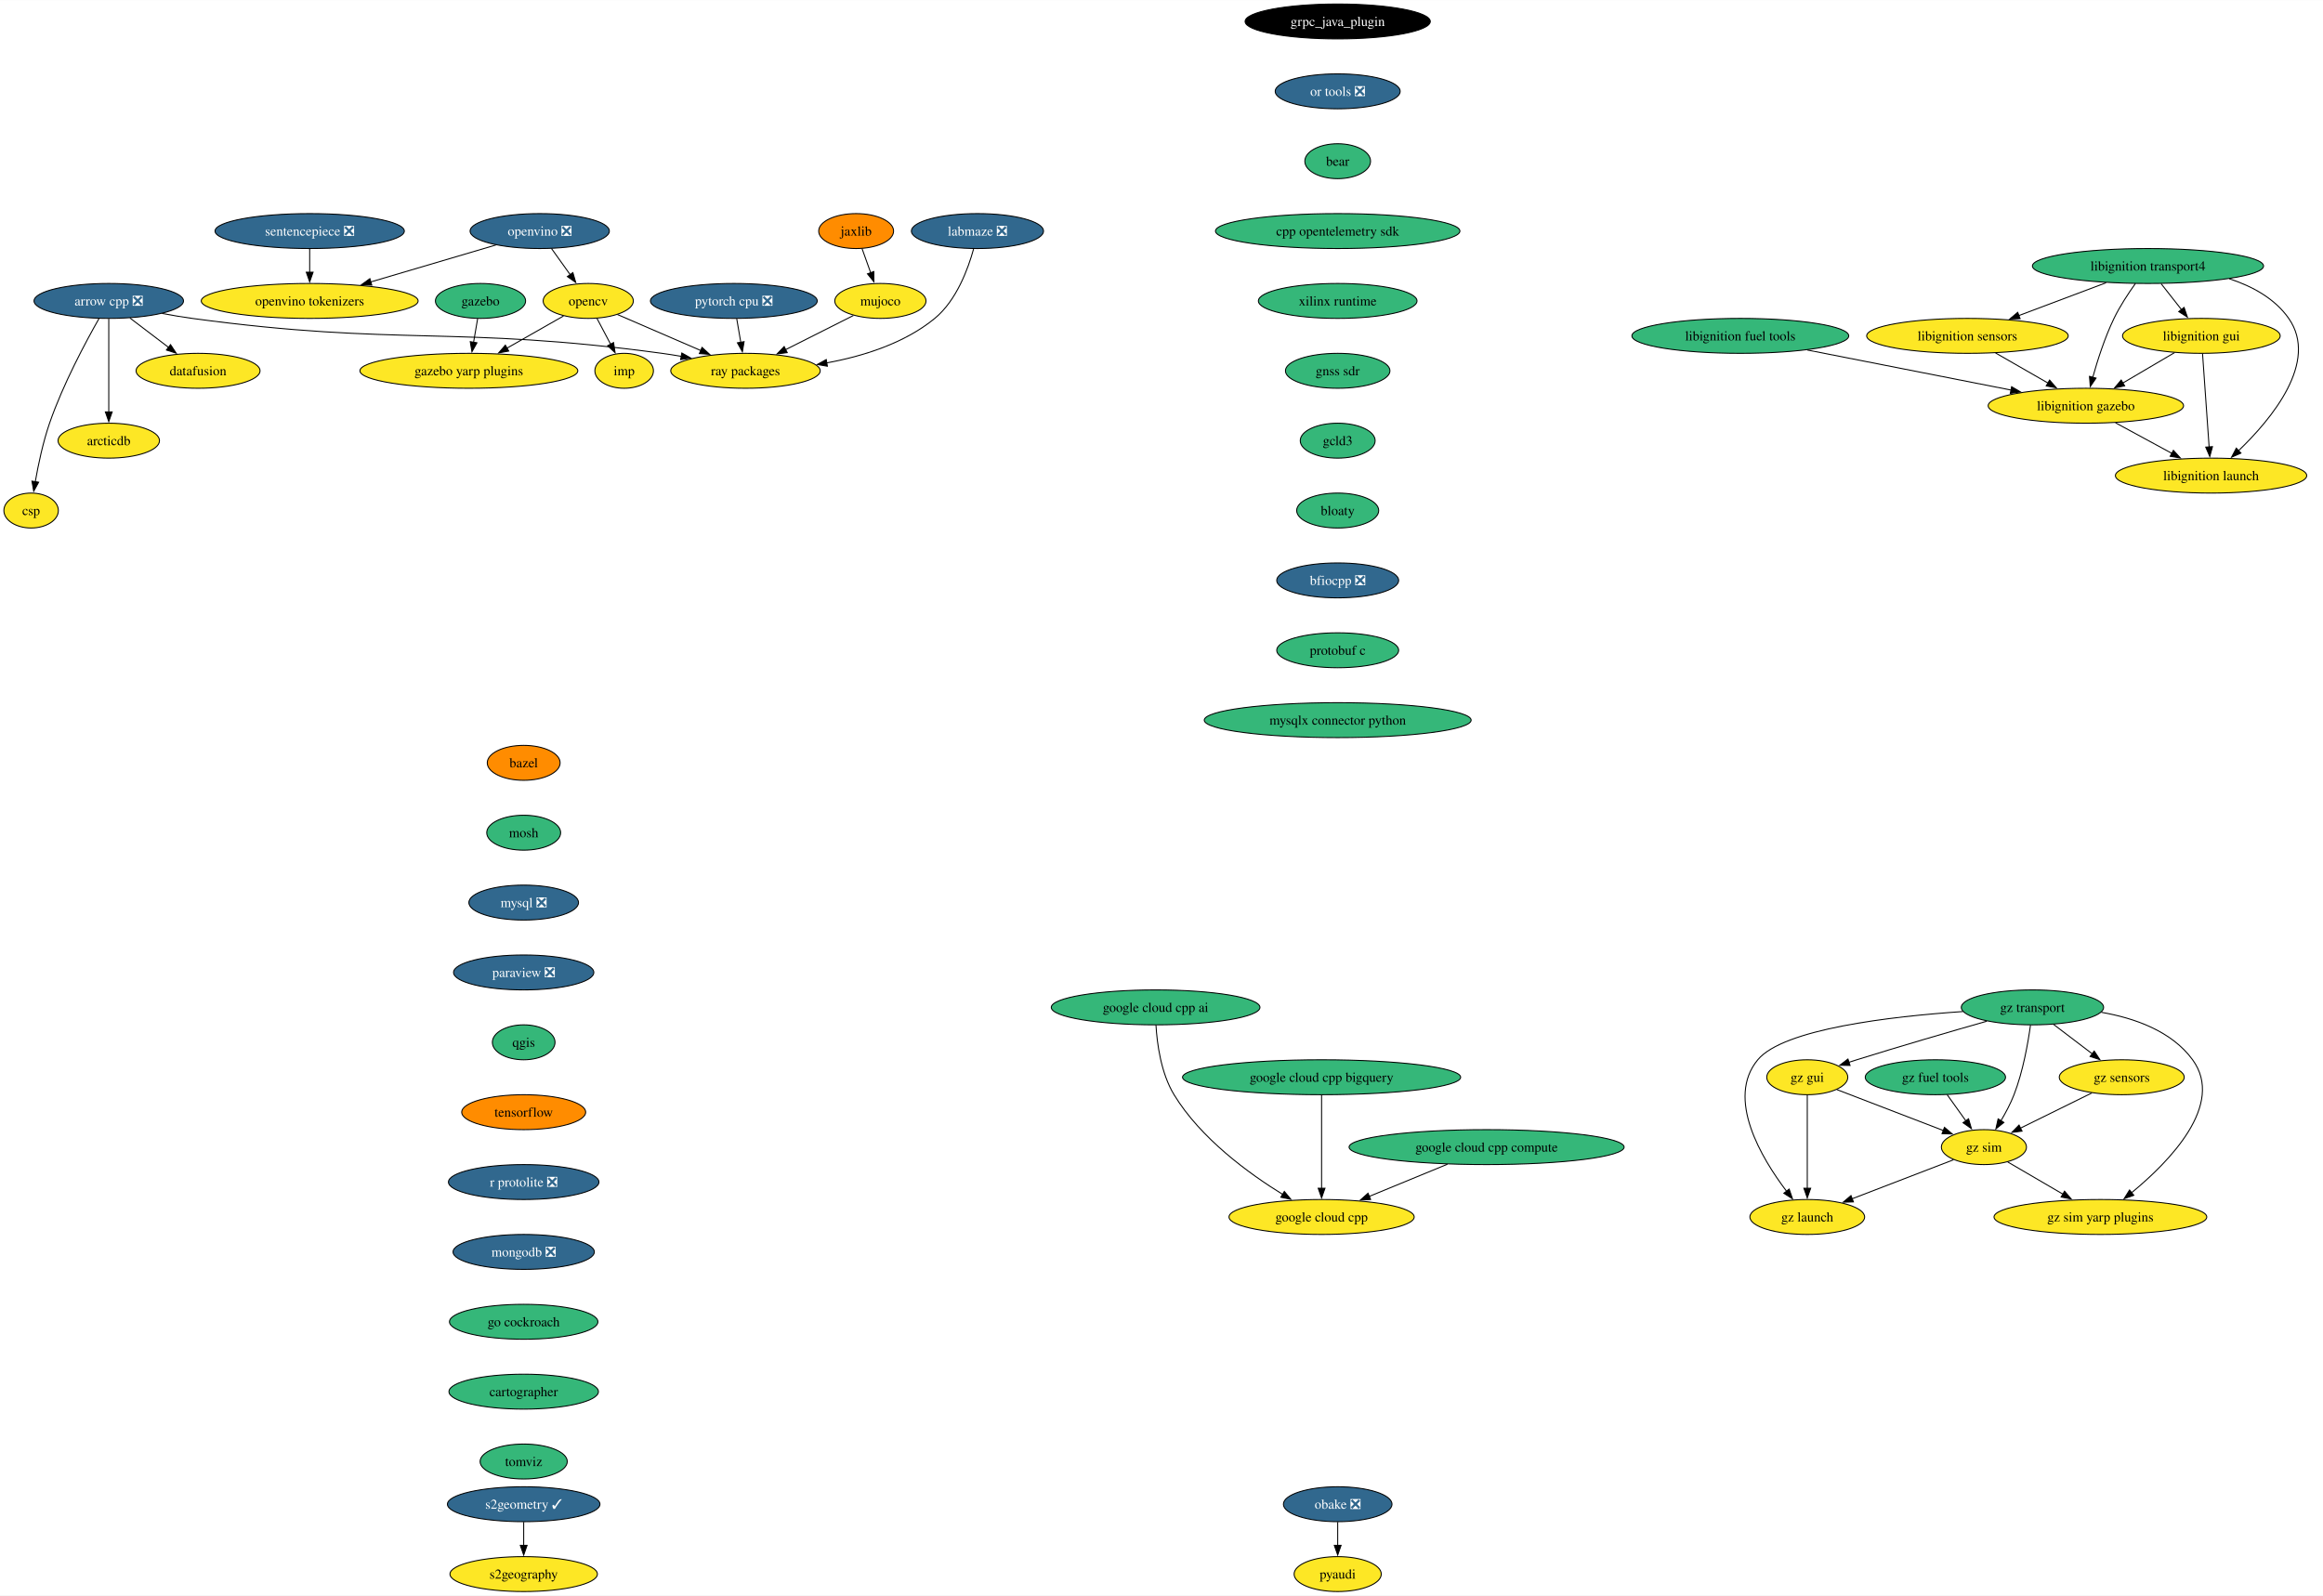
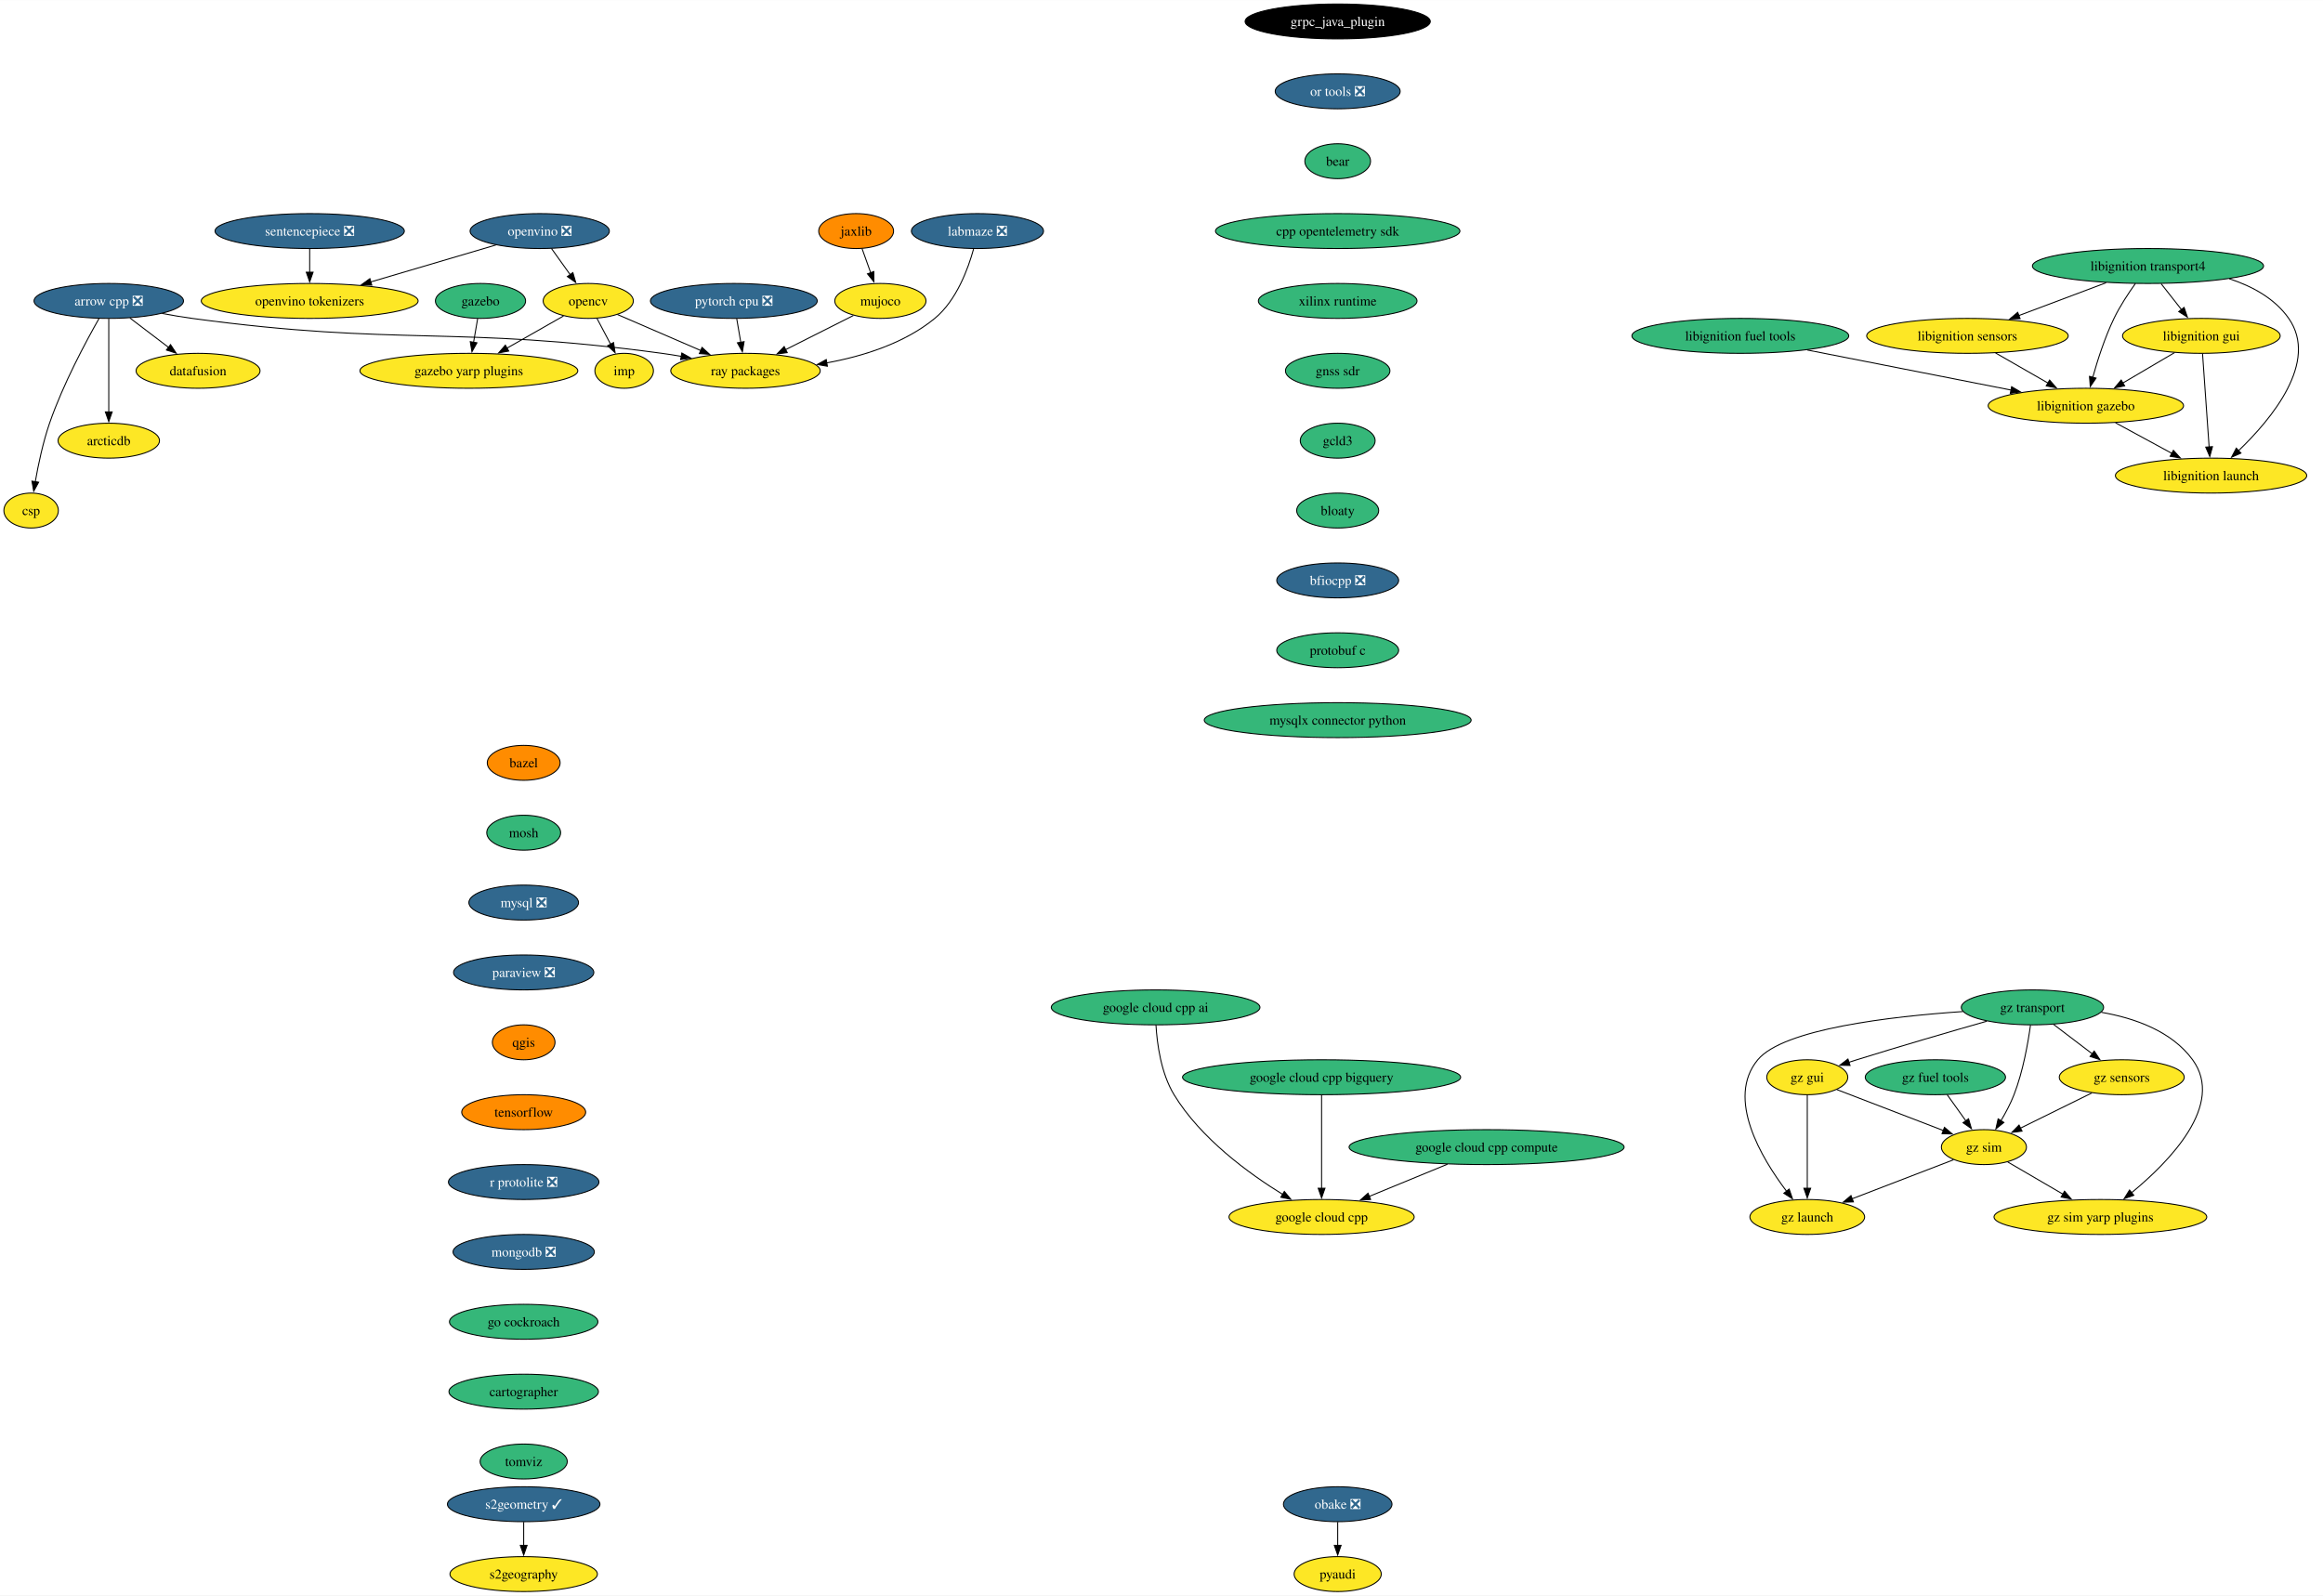
<svg xmlns="http://www.w3.org/2000/svg" xmlns:xlink="http://www.w3.org/1999/xlink" width="2393pt" height="1644pt" viewBox="0.00 0.00 2393.34 1644.00">
  <g id="graph0" class="graph" transform="scale(1 1) rotate(0) translate(4 1640)">
    <polygon fill="white" stroke="none" points="-4,4 -4,-1640 2389.34,-1640 2389.34,4 -4,4" />
    <g id="node1" class="node">
      <g id="a_node1">
        <a xlink:href="https://github.com/conda-forge/arrow-cpp-feedstock/pull/1548" xlink:title="arrow cpp ❎">
          <ellipse fill="#31688e" stroke="black" cx="108.06" cy="-1330" rx="76.99" ry="18" />
          <text text-anchor="middle" x="108.06" y="-1325.33" font-family="Times,serif" font-size="14.00" fill="white">arrow cpp ❎</text>
        </a>
      </g>
    </g>
    <g id="node2" class="node">
      <g id="a_node2">
        <a xlink:href="https://github.com/conda-forge/ray-packages-feedstock" xlink:title="ray packages">
          <ellipse fill="#fde725" stroke="black" cx="764.06" cy="-1258" rx="76.99" ry="18" />
          <text text-anchor="middle" x="764.06" y="-1253.33" font-family="Times,serif" font-size="14.00">ray packages</text>
        </a>
      </g>
    </g>
    <g id="edge1" class="edge">
      <path fill="none" stroke="black" d="M162.95,-1317.12C173.25,-1315.19 183.95,-1313.37 194.06,-1312 407.81,-1283.03 464.31,-1304.97 678.06,-1276 684.53,-1275.12 691.25,-1274.06 697.95,-1272.9" />
      <polygon fill="black" stroke="black" points="698.46,-1276.37 707.68,-1271.15 697.22,-1269.48 698.46,-1276.37" />
    </g>
    <g id="node3" class="node">
      <g id="a_node3">
        <a xlink:href="https://github.com/conda-forge/datafusion-feedstock" xlink:title="datafusion">
          <ellipse fill="#fde725" stroke="black" cx="200.06" cy="-1258" rx="63.84" ry="18" />
          <text text-anchor="middle" x="200.06" y="-1253.33" font-family="Times,serif" font-size="14.00">datafusion</text>
        </a>
      </g>
    </g>
    <g id="edge2" class="edge">
      <path fill="none" stroke="black" d="M129.86,-1312.41C141.75,-1303.37 156.65,-1292.03 169.66,-1282.13" />
      <polygon fill="black" stroke="black" points="171.69,-1284.99 177.53,-1276.14 167.45,-1279.41 171.69,-1284.99" />
    </g>
    <g id="node4" class="node">
      <g id="a_node4">
        <a xlink:href="https://github.com/conda-forge/arcticdb-feedstock" xlink:title="arcticdb">
          <ellipse fill="#fde725" stroke="black" cx="108.06" cy="-1186" rx="52.26" ry="18" />
          <text text-anchor="middle" x="108.06" y="-1181.33" font-family="Times,serif" font-size="14.00">arcticdb</text>
        </a>
      </g>
    </g>
    <g id="edge3" class="edge">
      <path fill="none" stroke="black" d="M108.06,-1311.59C108.06,-1287.61 108.06,-1244.14 108.06,-1215.42" />
      <polygon fill="black" stroke="black" points="111.56,-1215.62 108.06,-1205.62 104.56,-1215.62 111.56,-1215.62" />
    </g>
    <g id="node5" class="node">
      <g id="a_node5">
        <a xlink:href="https://github.com/conda-forge/csp-feedstock" xlink:title="csp">
          <ellipse fill="#fde725" stroke="black" cx="28.06" cy="-1114" rx="28.06" ry="18" />
          <text text-anchor="middle" x="28.06" y="-1109.33" font-family="Times,serif" font-size="14.00">csp</text>
        </a>
      </g>
    </g>
    <g id="edge4" class="edge">
      <path fill="none" stroke="black" d="M97.97,-1311.78C84.55,-1288.19 60.92,-1244.18 47.06,-1204 40.28,-1184.34 35.45,-1161.37 32.35,-1143.69" />
      <polygon fill="black" stroke="black" points="35.82,-1143.19 30.73,-1133.89 28.91,-1144.33 35.82,-1143.19" />
    </g>
    <g id="node6" class="node">
      <g id="a_node6">
        <a xlink:href="https://github.com/conda-forge/bazel-feedstock" xlink:title="bazel">
          <ellipse fill="#ff8c00" stroke="black" cx="535.55" cy="-854" rx="37.53" ry="18" />
          <text text-anchor="middle" x="535.55" y="-849.33" font-family="Times,serif" font-size="14.00">bazel</text>
        </a>
      </g>
    </g>
    <g id="node7" class="node">
      <g id="a_node7">
        <a xlink:href="https://github.com/conda-forge/mosh-feedstock" xlink:title="mosh">
          <ellipse fill="#35b779" stroke="black" cx="535.55" cy="-782" rx="38.06" ry="18" />
          <text text-anchor="middle" x="535.55" y="-777.33" font-family="Times,serif" font-size="14.00">mosh</text>
        </a>
      </g>
    </g>
    <g id="node8" class="node">
      <g id="a_node8">
        <a xlink:href="https://github.com/conda-forge/mysql-feedstock/pull/103" xlink:title="mysql ❎">
          <ellipse fill="#31688e" stroke="black" cx="535.55" cy="-710" rx="56.47" ry="18" />
          <text text-anchor="middle" x="535.55" y="-705.33" font-family="Times,serif" font-size="14.00" fill="white">mysql ❎</text>
        </a>
      </g>
    </g>
    <g id="node9" class="node">
      <g id="a_node9">
        <a xlink:href="https://github.com/conda-forge/paraview-feedstock/pull/257" xlink:title="paraview ❎">
          <ellipse fill="#31688e" stroke="black" cx="535.55" cy="-638" rx="72.25" ry="18" />
          <text text-anchor="middle" x="535.55" y="-633.33" font-family="Times,serif" font-size="14.00" fill="white">paraview ❎</text>
        </a>
      </g>
    </g>
    <g id="node13" class="node">
      <g id="a_node13">
        <a xlink:href="https://github.com/conda-forge/qgis-feedstock" xlink:title="qgis">
-           <ellipse fill="#35b779" stroke="black" cx="535.55" cy="-566" rx="32.27" ry="18" />
+           <ellipse fill="#ff8c00" stroke="black" cx="535.55" cy="-566" rx="32.27" ry="18" />
          <text text-anchor="middle" x="535.55" y="-561.33" font-family="Times,serif" font-size="14.00">qgis</text>
        </a>
      </g>
    </g>
    <g id="node10" class="node">
      <g id="a_node10">
        <a xlink:href="https://github.com/conda-forge/opencv-feedstock" xlink:title="opencv">
          <ellipse fill="#fde725" stroke="black" cx="602.06" cy="-1330" rx="46.47" ry="18" />
          <text text-anchor="middle" x="602.06" y="-1325.33" font-family="Times,serif" font-size="14.00">opencv</text>
        </a>
      </g>
    </g>
    <g id="edge8" class="edge">
      <path fill="none" stroke="black" d="M632.15,-1316C656.33,-1305.55 690.69,-1290.7 718.27,-1278.78" />
      <polygon fill="black" stroke="black" points="719.3,-1282.15 727.09,-1274.97 716.52,-1275.73 719.3,-1282.15" />
    </g>
    <g id="node11" class="node">
      <g id="a_node11">
        <a xlink:href="https://github.com/conda-forge/imp-feedstock" xlink:title="imp">
          <ellipse fill="#fde725" stroke="black" cx="639.06" cy="-1258" rx="30.16" ry="18" />
          <text text-anchor="middle" x="639.06" y="-1253.33" font-family="Times,serif" font-size="14.00">imp</text>
        </a>
      </g>
    </g>
    <g id="edge9" class="edge">
      <path fill="none" stroke="black" d="M611.02,-1312.05C615.26,-1304.03 620.42,-1294.26 625.16,-1285.3" />
      <polygon fill="black" stroke="black" points="628.15,-1287.12 629.73,-1276.65 621.97,-1283.85 628.15,-1287.12" />
    </g>
    <g id="node12" class="node">
      <g id="a_node12">
        <a xlink:href="https://github.com/conda-forge/gazebo-yarp-plugins-feedstock" xlink:title="gazebo yarp plugins">
          <ellipse fill="#fde725" stroke="black" cx="479.06" cy="-1258" rx="112.24" ry="18" />
          <text text-anchor="middle" x="479.06" y="-1253.33" font-family="Times,serif" font-size="14.00">gazebo yarp plugins</text>
        </a>
      </g>
    </g>
    <g id="edge10" class="edge">
      <path fill="none" stroke="black" d="M576.57,-1314.5C559.75,-1304.92 537.38,-1292.19 518.31,-1281.34" />
      <polygon fill="black" stroke="black" points="520.14,-1278.35 509.72,-1276.45 516.68,-1284.44 520.14,-1278.35" />
    </g>
    <g id="node14" class="node">
      <g id="a_node14">
        <a xlink:href="https://github.com/conda-forge/tensorflow-feedstock" xlink:title="tensorflow">
          <ellipse fill="#ff8c00" stroke="black" cx="535.55" cy="-494" rx="63.84" ry="18" />
          <text text-anchor="middle" x="535.55" y="-489.32" font-family="Times,serif" font-size="14.00">tensorflow</text>
        </a>
      </g>
    </g>
    <g id="node16" class="node">
      <g id="a_node16">
        <a xlink:href="https://github.com/conda-forge/r-protolite-feedstock/pull/42" xlink:title="r protolite ❎">
          <ellipse fill="#31688e" stroke="black" cx="535.55" cy="-422" rx="77.52" ry="18" />
          <text text-anchor="middle" x="535.55" y="-417.32" font-family="Times,serif" font-size="14.00" fill="white">r protolite ❎</text>
        </a>
      </g>
    </g>
    <g id="node15" class="node">
      <g id="a_node15">
        <a xlink:href="https://github.com/conda-forge/pyaudi-feedstock" xlink:title="pyaudi">
          <ellipse fill="#fde725" stroke="black" cx="1374.2" cy="-18" rx="44.9" ry="18" />
          <text text-anchor="middle" x="1374.2" y="-13.32" font-family="Times,serif" font-size="14.00">pyaudi</text>
        </a>
      </g>
    </g>
    <g id="node17" class="node">
      <g id="a_node17">
        <a xlink:href="https://github.com/conda-forge/mongodb-feedstock/pull/97" xlink:title="mongodb ❎">
          <ellipse fill="#31688e" stroke="black" cx="535.55" cy="-350" rx="72.78" ry="18" />
          <text text-anchor="middle" x="535.55" y="-345.32" font-family="Times,serif" font-size="14.00" fill="white">mongodb ❎</text>
        </a>
      </g>
    </g>
    <g id="node19" class="node">
      <g id="a_node19">
        <a xlink:href="https://github.com/conda-forge/go-cockroach-feedstock" xlink:title="go cockroach">
          <ellipse fill="#35b779" stroke="black" cx="535.55" cy="-278" rx="76.46" ry="18" />
          <text text-anchor="middle" x="535.55" y="-273.32" font-family="Times,serif" font-size="14.00">go cockroach</text>
        </a>
      </g>
    </g>
    <g id="node18" class="node">
      <g id="a_node18">
        <a xlink:href="https://github.com/conda-forge/pytorch-cpu-feedstock/pull/265" xlink:title="pytorch cpu ❎">
          <ellipse fill="#31688e" stroke="black" cx="752.06" cy="-1330" rx="85.93" ry="18" />
          <text text-anchor="middle" x="752.06" y="-1325.33" font-family="Times,serif" font-size="14.00" fill="white">pytorch cpu ❎</text>
        </a>
      </g>
    </g>
    <g id="edge15" class="edge">
      <path fill="none" stroke="black" d="M755.03,-1311.7C756.29,-1304.32 757.8,-1295.52 759.22,-1287.25" />
      <polygon fill="black" stroke="black" points="762.63,-1288.04 760.87,-1277.6 755.73,-1286.86 762.63,-1288.04" />
    </g>
    <g id="node31" class="node">
      <g id="a_node31">
        <a xlink:href="https://github.com/conda-forge/cartographer-feedstock" xlink:title="cartographer">
          <ellipse fill="#35b779" stroke="black" cx="535.55" cy="-206" rx="76.99" ry="18" />
          <text text-anchor="middle" x="535.55" y="-201.33" font-family="Times,serif" font-size="14.00">cartographer</text>
        </a>
      </g>
    </g>
    <g id="node20" class="node">
      <g id="a_node20">
        <a xlink:href="https://github.com/conda-forge/jaxlib-feedstock" xlink:title="jaxlib">
          <ellipse fill="#ff8c00" stroke="black" cx="878.06" cy="-1402" rx="38.58" ry="18" />
          <text text-anchor="middle" x="878.06" y="-1397.33" font-family="Times,serif" font-size="14.00">jaxlib</text>
        </a>
      </g>
    </g>
    <g id="node21" class="node">
      <g id="a_node21">
        <a xlink:href="https://github.com/conda-forge/mujoco-feedstock" xlink:title="mujoco">
          <ellipse fill="#fde725" stroke="black" cx="903.06" cy="-1330" rx="47" ry="18" />
          <text text-anchor="middle" x="903.06" y="-1325.33" font-family="Times,serif" font-size="14.00">mujoco</text>
        </a>
      </g>
    </g>
    <g id="edge17" class="edge">
      <path fill="none" stroke="black" d="M884.11,-1384.05C886.8,-1376.52 890.05,-1367.44 893.08,-1358.94" />
      <polygon fill="black" stroke="black" points="896.31,-1360.3 896.38,-1349.7 889.72,-1357.94 896.31,-1360.3" />
    </g>
    <g id="edge18" class="edge">
      <path fill="none" stroke="black" d="M875.26,-1315C855.2,-1304.9 827.78,-1291.09 805.19,-1279.71" />
      <polygon fill="black" stroke="black" points="807.05,-1276.73 796.55,-1275.36 803.91,-1282.99 807.05,-1276.73" />
    </g>
    <g id="node22" class="node">
      <g id="a_node22">
        <a xlink:href="https://github.com/conda-forge/obake-feedstock/pull/49" xlink:title="obake ❎">
          <ellipse fill="#31688e" stroke="black" cx="1374.2" cy="-90" rx="55.94" ry="18" />
          <text text-anchor="middle" x="1374.2" y="-85.33" font-family="Times,serif" font-size="14.00" fill="white">obake ❎</text>
        </a>
      </g>
    </g>
    <g id="edge19" class="edge">
      <path fill="none" stroke="black" d="M1374.2,-71.7C1374.2,-64.41 1374.2,-55.73 1374.2,-47.54" />
      <polygon fill="black" stroke="black" points="1377.7,-47.62 1374.2,-37.62 1370.7,-47.62 1377.7,-47.62" />
    </g>
    <g id="node23" class="node">
      <g id="a_node23">
        <a xlink:href="https://github.com/conda-forge/libignition-transport4-feedstock" xlink:title="libignition transport4">
          <ellipse fill="#35b779" stroke="black" cx="2209.02" cy="-1366" rx="119.08" ry="18" />
          <text text-anchor="middle" x="2209.02" y="-1361.33" font-family="Times,serif" font-size="14.00">libignition transport4</text>
        </a>
      </g>
    </g>
    <g id="node24" class="node">
      <g id="a_node24">
        <a xlink:href="https://github.com/conda-forge/libignition-sensors-feedstock" xlink:title="libignition sensors">
          <ellipse fill="#fde725" stroke="black" cx="2023.02" cy="-1294" rx="103.82" ry="18" />
          <text text-anchor="middle" x="2023.02" y="-1289.33" font-family="Times,serif" font-size="14.00">libignition sensors</text>
        </a>
      </g>
    </g>
    <g id="edge20" class="edge">
      <path fill="none" stroke="black" d="M2165.88,-1348.76C2139.04,-1338.67 2104.34,-1325.61 2075.86,-1314.89" />
      <polygon fill="black" stroke="black" points="2077.29,-1311.69 2066.7,-1311.44 2074.82,-1318.24 2077.29,-1311.69" />
    </g>
    <g id="node25" class="node">
      <g id="a_node25">
        <a xlink:href="https://github.com/conda-forge/libignition-gui-feedstock" xlink:title="libignition gui">
          <ellipse fill="#fde725" stroke="black" cx="2264.02" cy="-1294" rx="81.2" ry="18" />
          <text text-anchor="middle" x="2264.02" y="-1289.33" font-family="Times,serif" font-size="14.00">libignition gui</text>
        </a>
      </g>
    </g>
    <g id="edge21" class="edge">
      <path fill="none" stroke="black" d="M2222.61,-1347.7C2228.94,-1339.64 2236.6,-1329.89 2243.6,-1320.98" />
      <polygon fill="black" stroke="black" points="2246.22,-1323.32 2249.64,-1313.29 2240.71,-1319 2246.22,-1323.32" />
    </g>
    <g id="node26" class="node">
      <g id="a_node26">
        <a xlink:href="https://github.com/conda-forge/libignition-gazebo-feedstock" xlink:title="libignition gazebo">
          <ellipse fill="#fde725" stroke="black" cx="2145.02" cy="-1222" rx="100.66" ry="18" />
          <text text-anchor="middle" x="2145.02" y="-1217.33" font-family="Times,serif" font-size="14.00">libignition gazebo</text>
        </a>
      </g>
    </g>
    <g id="edge22" class="edge">
      <path fill="none" stroke="black" d="M2196.12,-1348.03C2188.9,-1337.96 2180.15,-1324.71 2174.02,-1312 2164.58,-1292.43 2157.09,-1269.02 2152.09,-1251.13" />
      <polygon fill="black" stroke="black" points="2155.53,-1250.47 2149.56,-1241.72 2148.77,-1252.28 2155.53,-1250.47" />
    </g>
    <g id="node27" class="node">
      <g id="a_node27">
        <a xlink:href="https://github.com/conda-forge/libignition-launch-feedstock" xlink:title="libignition launch">
          <ellipse fill="#fde725" stroke="black" cx="2274.02" cy="-1150" rx="98.56" ry="18" />
          <text text-anchor="middle" x="2274.02" y="-1145.33" font-family="Times,serif" font-size="14.00">libignition launch</text>
        </a>
      </g>
    </g>
    <g id="edge23" class="edge">
      <path fill="none" stroke="black" d="M2292.76,-1352.87C2316.44,-1345.14 2339.66,-1332.54 2354.02,-1312 2385.34,-1267.2 2336.35,-1208.33 2302.29,-1175.62" />
      <polygon fill="black" stroke="black" points="2304.81,-1173.19 2295.11,-1168.93 2300.03,-1178.31 2304.81,-1173.19" />
    </g>
    <g id="edge24" class="edge">
      <path fill="none" stroke="black" d="M2051.93,-1276.41C2068.07,-1267.15 2088.4,-1255.49 2105.94,-1245.42" />
      <polygon fill="black" stroke="black" points="2107.65,-1248.48 2114.58,-1240.47 2104.16,-1242.41 2107.65,-1248.48" />
    </g>
    <g id="edge25" class="edge">
      <path fill="none" stroke="black" d="M2236.42,-1276.76C2220.58,-1267.45 2200.45,-1255.61 2183.12,-1245.41" />
      <polygon fill="black" stroke="black" points="2184.99,-1242.45 2174.6,-1240.4 2181.44,-1248.49 2184.99,-1242.45" />
    </g>
    <g id="edge26" class="edge">
      <path fill="none" stroke="black" d="M2265.24,-1275.59C2266.93,-1251.61 2269.99,-1208.14 2272.02,-1179.42" />
      <polygon fill="black" stroke="black" points="2275.49,-1179.84 2272.71,-1169.62 2268.51,-1179.35 2275.49,-1179.84" />
    </g>
    <g id="edge27" class="edge">
      <path fill="none" stroke="black" d="M2175.59,-1204.41C2192.94,-1195 2214.87,-1183.1 2233.62,-1172.92" />
      <polygon fill="black" stroke="black" points="2235.22,-1176.04 2242.34,-1168.19 2231.88,-1169.89 2235.22,-1176.04" />
    </g>
    <g id="node28" class="node">
      <g id="a_node28">
        <a xlink:href="https://github.com/conda-forge/gazebo-feedstock" xlink:title="gazebo">
          <ellipse fill="#35b779" stroke="black" cx="491.06" cy="-1330" rx="46.47" ry="18" />
          <text text-anchor="middle" x="491.06" y="-1325.33" font-family="Times,serif" font-size="14.00">gazebo</text>
        </a>
      </g>
    </g>
    <g id="edge28" class="edge">
      <path fill="none" stroke="black" d="M488.09,-1311.7C486.83,-1304.32 485.32,-1295.52 483.9,-1287.25" />
      <polygon fill="black" stroke="black" points="487.39,-1286.86 482.25,-1277.6 480.49,-1288.04 487.39,-1286.86" />
    </g>
    <g id="node29" class="node">
      <g id="a_node29">
        <a xlink:href="https://github.com/conda-forge/libignition-fuel-tools-feedstock" xlink:title="libignition fuel tools">
          <ellipse fill="#35b779" stroke="black" cx="1789.02" cy="-1294" rx="111.71" ry="18" />
          <text text-anchor="middle" x="1789.02" y="-1289.33" font-family="Times,serif" font-size="14.00">libignition fuel tools</text>
        </a>
      </g>
    </g>
    <g id="edge29" class="edge">
      <path fill="none" stroke="black" d="M1858.08,-1279.42C1918.36,-1267.57 2005.71,-1250.39 2068.18,-1238.11" />
      <polygon fill="black" stroke="black" points="2068.53,-1241.61 2077.67,-1236.24 2067.18,-1234.74 2068.53,-1241.61" />
    </g>
    <g id="node30" class="node">
      <g id="a_node30">
        <a xlink:href="https://github.com/conda-forge/google-cloud-cpp-feedstock" xlink:title="google cloud cpp">
          <ellipse fill="#fde725" stroke="black" cx="1357.61" cy="-386" rx="95.4" ry="18" />
          <text text-anchor="middle" x="1357.61" y="-381.32" font-family="Times,serif" font-size="14.00">google cloud cpp</text>
        </a>
      </g>
    </g>
    <g id="node32" class="node">
      <g id="a_node32">
        <a xlink:href="https://github.com/conda-forge/tomviz-feedstock" xlink:title="tomviz">
          <ellipse fill="#35b779" stroke="black" cx="535.55" cy="-134" rx="44.9" ry="18" />
          <text text-anchor="middle" x="535.55" y="-129.32" font-family="Times,serif" font-size="14.00">tomviz</text>
        </a>
      </g>
    </g>
    <g id="node33" class="node">
      <g id="a_node33">
        <a xlink:href="https://github.com/conda-forge/sentencepiece-feedstock/pull/55" xlink:title="sentencepiece ❎">
          <ellipse fill="#31688e" stroke="black" cx="315.06" cy="-1402" rx="97.51" ry="18" />
          <text text-anchor="middle" x="315.06" y="-1397.33" font-family="Times,serif" font-size="14.00" fill="white">sentencepiece ❎</text>
        </a>
      </g>
    </g>
    <g id="node34" class="node">
      <g id="a_node34">
        <a xlink:href="https://github.com/conda-forge/openvino-tokenizers-feedstock" xlink:title="openvino tokenizers">
          <ellipse fill="#fde725" stroke="black" cx="315.06" cy="-1330" rx="111.71" ry="18" />
          <text text-anchor="middle" x="315.06" y="-1325.33" font-family="Times,serif" font-size="14.00">openvino tokenizers</text>
        </a>
      </g>
    </g>
    <g id="edge32" class="edge">
      <path fill="none" stroke="black" d="M315.06,-1383.7C315.06,-1376.41 315.06,-1367.73 315.06,-1359.54" />
      <polygon fill="black" stroke="black" points="318.56,-1359.62 315.06,-1349.62 311.56,-1359.62 318.56,-1359.62" />
    </g>
    <g id="node35" class="node">
      <g id="a_node35">
        <a xlink:href="https://github.com/conda-forge/s2geometry-feedstock/pull/21" xlink:title="s2geometry ✓">
          <ellipse fill="#31688e" stroke="black" cx="535.55" cy="-90" rx="78.57" ry="18" />
          <text text-anchor="middle" x="535.55" y="-85.33" font-family="Times,serif" font-size="14.00" fill="white">s2geometry ✓</text>
        </a>
      </g>
    </g>
    <g id="node36" class="node">
      <g id="a_node36">
        <a xlink:href="https://github.com/conda-forge/s2geography-feedstock" xlink:title="s2geography">
          <ellipse fill="#fde725" stroke="black" cx="535.55" cy="-18" rx="75.94" ry="18" />
          <text text-anchor="middle" x="535.55" y="-13.32" font-family="Times,serif" font-size="14.00">s2geography</text>
        </a>
      </g>
    </g>
    <g id="edge33" class="edge">
      <path fill="none" stroke="black" d="M535.55,-71.7C535.55,-64.41 535.55,-55.73 535.55,-47.54" />
      <polygon fill="black" stroke="black" points="539.05,-47.62 535.55,-37.62 532.05,-47.62 539.05,-47.62" />
    </g>
    <g id="node37" class="node">
      <g id="a_node37">
        <a xlink:href="https://github.com/conda-forge/grpc_java_plugin-feedstock" xlink:title="grpc_java_plugin">
          <ellipse fill="#000000" stroke="black" cx="1374.2" cy="-1618" rx="95.4" ry="18" />
          <text text-anchor="middle" x="1374.2" y="-1613.33" font-family="Times,serif" font-size="14.00" fill="white">grpc_java_plugin</text>
        </a>
      </g>
    </g>
    <g id="node38" class="node">
      <g id="a_node38">
        <a xlink:href="https://github.com/conda-forge/or-tools-feedstock/pull/62" xlink:title="or tools ❎">
          <ellipse fill="#31688e" stroke="black" cx="1374.2" cy="-1546" rx="64.36" ry="18" />
          <text text-anchor="middle" x="1374.2" y="-1541.33" font-family="Times,serif" font-size="14.00" fill="white">or tools ❎</text>
        </a>
      </g>
    </g>
    <g id="node39" class="node">
      <g id="a_node39">
        <a xlink:href="https://github.com/conda-forge/bear-feedstock" xlink:title="bear">
          <ellipse fill="#35b779" stroke="black" cx="1374.2" cy="-1474" rx="33.85" ry="18" />
          <text text-anchor="middle" x="1374.2" y="-1469.33" font-family="Times,serif" font-size="14.00">bear</text>
        </a>
      </g>
    </g>
    <g id="node40" class="node">
      <g id="a_node40">
        <a xlink:href="https://github.com/conda-forge/cpp-opentelemetry-sdk-feedstock" xlink:title="cpp opentelemetry sdk">
          <ellipse fill="#35b779" stroke="black" cx="1374.2" cy="-1402" rx="125.92" ry="18" />
          <text text-anchor="middle" x="1374.2" y="-1397.33" font-family="Times,serif" font-size="14.00">cpp opentelemetry sdk</text>
        </a>
      </g>
    </g>
    <g id="node41" class="node">
      <g id="a_node41">
        <a xlink:href="https://github.com/conda-forge/xilinx-runtime-feedstock" xlink:title="xilinx runtime">
          <ellipse fill="#35b779" stroke="black" cx="1374.2" cy="-1330" rx="81.72" ry="18" />
          <text text-anchor="middle" x="1374.2" y="-1325.33" font-family="Times,serif" font-size="14.00">xilinx runtime</text>
        </a>
      </g>
    </g>
    <g id="node42" class="node">
      <g id="a_node42">
        <a xlink:href="https://github.com/conda-forge/gnss-sdr-feedstock" xlink:title="gnss sdr">
          <ellipse fill="#35b779" stroke="black" cx="1374.2" cy="-1258" rx="53.84" ry="18" />
          <text text-anchor="middle" x="1374.2" y="-1253.33" font-family="Times,serif" font-size="14.00">gnss sdr</text>
        </a>
      </g>
    </g>
    <g id="node52" class="node">
      <g id="a_node52">
        <a xlink:href="https://github.com/conda-forge/gcld3-feedstock" xlink:title="gcld3">
          <ellipse fill="#35b779" stroke="black" cx="1374.2" cy="-1186" rx="38.58" ry="18" />
          <text text-anchor="middle" x="1374.2" y="-1181.33" font-family="Times,serif" font-size="14.00">gcld3</text>
        </a>
      </g>
    </g>
    <g id="node43" class="node">
      <g id="a_node43">
        <a xlink:href="https://github.com/conda-forge/gz-transport-feedstock" xlink:title="gz transport">
          <ellipse fill="#35b779" stroke="black" cx="2090" cy="-602" rx="73.3" ry="18" />
          <text text-anchor="middle" x="2090" y="-597.33" font-family="Times,serif" font-size="14.00">gz transport</text>
        </a>
      </g>
    </g>
    <g id="node44" class="node">
      <g id="a_node44">
        <a xlink:href="https://github.com/conda-forge/gz-gui-feedstock" xlink:title="gz gui">
          <ellipse fill="#fde725" stroke="black" cx="1858" cy="-530" rx="41.74" ry="18" />
          <text text-anchor="middle" x="1858" y="-525.33" font-family="Times,serif" font-size="14.00">gz gui</text>
        </a>
      </g>
    </g>
    <g id="edge39" class="edge">
      <path fill="none" stroke="black" d="M2042.98,-587.75C2006.36,-577.3 1954.31,-562.18 1909,-548 1906.31,-547.16 1903.55,-546.28 1900.76,-545.38" />
      <polygon fill="black" stroke="black" points="1902.08,-542.13 1891.48,-542.35 1899.9,-548.78 1902.08,-542.13" />
    </g>
    <g id="node45" class="node">
      <g id="a_node45">
        <a xlink:href="https://github.com/conda-forge/gz-sensors-feedstock" xlink:title="gz sensors">
          <ellipse fill="#fde725" stroke="black" cx="2182" cy="-530" rx="64.36" ry="18" />
          <text text-anchor="middle" x="2182" y="-525.33" font-family="Times,serif" font-size="14.00">gz sensors</text>
        </a>
      </g>
    </g>
    <g id="edge40" class="edge">
      <path fill="none" stroke="black" d="M2111.8,-584.41C2123.69,-575.37 2138.59,-564.03 2151.6,-554.13" />
      <polygon fill="black" stroke="black" points="2153.63,-556.99 2159.47,-548.14 2149.39,-551.41 2153.63,-556.99" />
    </g>
    <g id="node46" class="node">
      <g id="a_node46">
        <a xlink:href="https://github.com/conda-forge/gz-sim-feedstock" xlink:title="gz sim">
          <ellipse fill="#fde725" stroke="black" cx="2040" cy="-458" rx="43.84" ry="18" />
          <text text-anchor="middle" x="2040" y="-453.32" font-family="Times,serif" font-size="14.00">gz sim</text>
        </a>
      </g>
    </g>
    <g id="edge41" class="edge">
      <path fill="none" stroke="black" d="M2087.99,-583.8C2085.47,-565.53 2080.31,-536.01 2071,-512 2067.44,-502.81 2062.41,-493.35 2057.44,-485.01" />
      <polygon fill="black" stroke="black" points="2060.56,-483.41 2052.3,-476.77 2054.62,-487.11 2060.56,-483.41" />
    </g>
    <g id="node47" class="node">
      <g id="a_node47">
        <a xlink:href="https://github.com/conda-forge/gz-launch-feedstock" xlink:title="gz launch">
          <ellipse fill="#fde725" stroke="black" cx="1858" cy="-386" rx="59.1" ry="18" />
          <text text-anchor="middle" x="1858" y="-381.32" font-family="Times,serif" font-size="14.00">gz launch</text>
        </a>
      </g>
    </g>
    <g id="edge42" class="edge">
      <path fill="none" stroke="black" d="M2018.47,-597.72C1943.62,-592.61 1833.38,-579.78 1807,-548 1773.96,-508.2 1810.68,-446.8 1836.7,-412.47" />
      <polygon fill="black" stroke="black" points="1839.35,-414.76 1842.76,-404.73 1833.83,-410.45 1839.35,-414.76" />
    </g>
    <g id="node48" class="node">
      <g id="a_node48">
        <a xlink:href="https://github.com/conda-forge/gz-sim-yarp-plugins-feedstock" xlink:title="gz sim yarp plugins">
          <ellipse fill="#fde725" stroke="black" cx="2160" cy="-386" rx="109.61" ry="18" />
          <text text-anchor="middle" x="2160" y="-381.32" font-family="Times,serif" font-size="14.00">gz sim yarp plugins</text>
        </a>
      </g>
    </g>
    <g id="edge43" class="edge">
      <path fill="none" stroke="black" d="M2160.94,-596.94C2195.2,-590.98 2233.46,-577.54 2255,-548 2288.69,-501.8 2231.02,-442.94 2191.78,-410.72" />
      <polygon fill="black" stroke="black" points="2194.41,-408.35 2184.42,-404.83 2190.04,-413.82 2194.41,-408.35" />
    </g>
    <g id="edge44" class="edge">
      <path fill="none" stroke="black" d="M1888.46,-517.28C1918.6,-505.69 1964.94,-487.87 1998.44,-474.99" />
      <polygon fill="black" stroke="black" points="1999.34,-478.39 2007.42,-471.53 1996.83,-471.86 1999.34,-478.39" />
    </g>
    <g id="edge45" class="edge">
      <path fill="none" stroke="black" d="M1858,-511.59C1858,-487.61 1858,-444.14 1858,-415.42" />
      <polygon fill="black" stroke="black" points="1861.5,-415.62 1858,-405.62 1854.5,-415.62 1861.5,-415.62" />
    </g>
    <g id="edge46" class="edge">
      <path fill="none" stroke="black" d="M2151.19,-513.81C2129.54,-503.14 2100.47,-488.81 2077.48,-477.48" />
      <polygon fill="black" stroke="black" points="2079.27,-474.45 2068.75,-473.17 2076.17,-480.73 2079.27,-474.45" />
    </g>
    <g id="edge47" class="edge">
      <path fill="none" stroke="black" d="M2008.71,-444.97C1979.95,-433.9 1936.94,-417.36 1904.22,-404.77" />
      <polygon fill="black" stroke="black" points="1905.55,-401.54 1894.96,-401.22 1903.04,-408.07 1905.55,-401.54" />
    </g>
    <g id="edge48" class="edge">
      <path fill="none" stroke="black" d="M2064.57,-442.67C2080.96,-433.1 2102.85,-420.34 2121.53,-409.44" />
      <polygon fill="black" stroke="black" points="2123.06,-412.6 2129.93,-404.54 2119.53,-406.56 2123.06,-412.6" />
    </g>
    <g id="node49" class="node">
      <g id="a_node49">
        <a xlink:href="https://github.com/conda-forge/gz-fuel-tools-feedstock" xlink:title="gz fuel tools">
          <ellipse fill="#35b779" stroke="black" cx="1990" cy="-530" rx="72.25" ry="18" />
          <text text-anchor="middle" x="1990" y="-525.33" font-family="Times,serif" font-size="14.00">gz fuel tools</text>
        </a>
      </g>
    </g>
    <g id="edge49" class="edge">
      <path fill="none" stroke="black" d="M2002.1,-512.05C2007.88,-503.97 2014.91,-494.12 2021.35,-485.11" />
      <polygon fill="black" stroke="black" points="2024.16,-487.19 2027.13,-477.02 2018.47,-483.12 2024.16,-487.19" />
    </g>
    <g id="node50" class="node">
      <g id="a_node50">
        <a xlink:href="https://github.com/conda-forge/labmaze-feedstock/pull/14" xlink:title="labmaze ❎">
          <ellipse fill="#31688e" stroke="black" cx="1003.06" cy="-1402" rx="68.04" ry="18" />
          <text text-anchor="middle" x="1003.06" y="-1397.33" font-family="Times,serif" font-size="14.00" fill="white">labmaze ❎</text>
        </a>
      </g>
    </g>
    <g id="edge50" class="edge">
      <path fill="none" stroke="black" d="M999.06,-1383.56C993.52,-1363.37 981.55,-1330.51 959.06,-1312 927.75,-1286.23 884.95,-1272.93 847.43,-1266.09" />
      <polygon fill="black" stroke="black" points="848.43,-1262.71 837.99,-1264.5 847.27,-1269.61 848.43,-1262.71" />
    </g>
    <g id="node51" class="node">
      <g id="a_node51">
        <a xlink:href="https://github.com/conda-forge/openvino-feedstock/pull/106" xlink:title="openvino ❎">
          <ellipse fill="#31688e" stroke="black" cx="552.06" cy="-1402" rx="71.73" ry="18" />
          <text text-anchor="middle" x="552.06" y="-1397.33" font-family="Times,serif" font-size="14.00" fill="white">openvino ❎</text>
        </a>
      </g>
    </g>
    <g id="edge51" class="edge">
      <path fill="none" stroke="black" d="M564.16,-1384.05C569.94,-1375.97 576.97,-1366.12 583.41,-1357.11" />
      <polygon fill="black" stroke="black" points="586.22,-1359.19 589.19,-1349.02 580.53,-1355.12 586.22,-1359.19" />
    </g>
    <g id="edge52" class="edge">
      <path fill="none" stroke="black" d="M506.92,-1387.67C470.39,-1376.88 418.51,-1361.55 377.9,-1349.56" />
      <polygon fill="black" stroke="black" points="379.07,-1346.26 368.49,-1346.78 377.09,-1352.97 379.07,-1346.26" />
    </g>
    <g id="node53" class="node">
      <g id="a_node53">
        <a xlink:href="https://github.com/conda-forge/bloaty-feedstock" xlink:title="bloaty">
          <ellipse fill="#35b779" stroke="black" cx="1374.2" cy="-1114" rx="42.26" ry="18" />
          <text text-anchor="middle" x="1374.2" y="-1109.33" font-family="Times,serif" font-size="14.00">bloaty</text>
        </a>
      </g>
    </g>
    <g id="node54" class="node">
      <g id="a_node54">
        <a xlink:href="https://github.com/conda-forge/bfiocpp-feedstock/pull/9" xlink:title="bfiocpp ❎">
          <ellipse fill="#31688e" stroke="black" cx="1374.2" cy="-1042" rx="62.78" ry="18" />
          <text text-anchor="middle" x="1374.2" y="-1037.33" font-family="Times,serif" font-size="14.00" fill="white">bfiocpp ❎</text>
        </a>
      </g>
    </g>
    <g id="node58" class="node">
      <g id="a_node58">
        <a xlink:href="https://github.com/conda-forge/protobuf-c-feedstock" xlink:title="protobuf c">
          <ellipse fill="#35b779" stroke="black" cx="1374.2" cy="-970" rx="62.78" ry="18" />
          <text text-anchor="middle" x="1374.2" y="-965.33" font-family="Times,serif" font-size="14.00">protobuf c</text>
        </a>
      </g>
    </g>
    <g id="node55" class="node">
      <g id="a_node55">
        <a xlink:href="https://github.com/conda-forge/google-cloud-cpp-compute-feedstock" xlink:title="google cloud cpp compute">
          <ellipse fill="#35b779" stroke="black" cx="1527.61" cy="-458" rx="141.7" ry="18" />
          <text text-anchor="middle" x="1527.61" y="-453.32" font-family="Times,serif" font-size="14.00">google cloud cpp compute</text>
        </a>
      </g>
    </g>
    <g id="edge56" class="edge">
      <path fill="none" stroke="black" d="M1487.32,-440.41C1463.18,-430.47 1432.31,-417.76 1406.74,-407.23" />
      <polygon fill="black" stroke="black" points="1408.12,-404.02 1397.54,-403.44 1405.46,-410.49 1408.12,-404.02" />
    </g>
    <g id="node56" class="node">
      <g id="a_node56">
        <a xlink:href="https://github.com/conda-forge/google-cloud-cpp-bigquery-feedstock" xlink:title="google cloud cpp bigquery">
          <ellipse fill="#35b779" stroke="black" cx="1357.61" cy="-530" rx="143.28" ry="18" />
          <text text-anchor="middle" x="1357.61" y="-525.33" font-family="Times,serif" font-size="14.00">google cloud cpp bigquery</text>
        </a>
      </g>
    </g>
    <g id="edge57" class="edge">
      <path fill="none" stroke="black" d="M1357.61,-511.59C1357.61,-487.61 1357.61,-444.14 1357.61,-415.42" />
      <polygon fill="black" stroke="black" points="1361.11,-415.62 1357.61,-405.62 1354.11,-415.62 1361.11,-415.62" />
    </g>
    <g id="node57" class="node">
      <g id="a_node57">
        <a xlink:href="https://github.com/conda-forge/google-cloud-cpp-ai-feedstock" xlink:title="google cloud cpp ai">
          <ellipse fill="#35b779" stroke="black" cx="1186.61" cy="-602" rx="107.5" ry="18" />
          <text text-anchor="middle" x="1186.61" y="-597.33" font-family="Times,serif" font-size="14.00">google cloud cpp ai</text>
        </a>
      </g>
    </g>
    <g id="edge58" class="edge">
      <path fill="none" stroke="black" d="M1186.97,-583.7C1188.08,-564.81 1192.06,-534.27 1205.61,-512 1233.03,-466.91 1282.71,-430.72 1317.79,-409.11" />
      <polygon fill="black" stroke="black" points="1319.21,-412.34 1325.97,-404.19 1315.6,-406.34 1319.21,-412.34" />
    </g>
    <g id="node59" class="node">
      <g id="a_node59">
        <a xlink:href="https://github.com/conda-forge/mysqlx-connector-python-feedstock" xlink:title="mysqlx connector python">
          <ellipse fill="#35b779" stroke="black" cx="1374.2" cy="-898" rx="137.49" ry="18" />
          <text text-anchor="middle" x="1374.2" y="-893.33" font-family="Times,serif" font-size="14.00">mysqlx connector python</text>
        </a>
      </g>
    </g>
  </g>
</svg>
